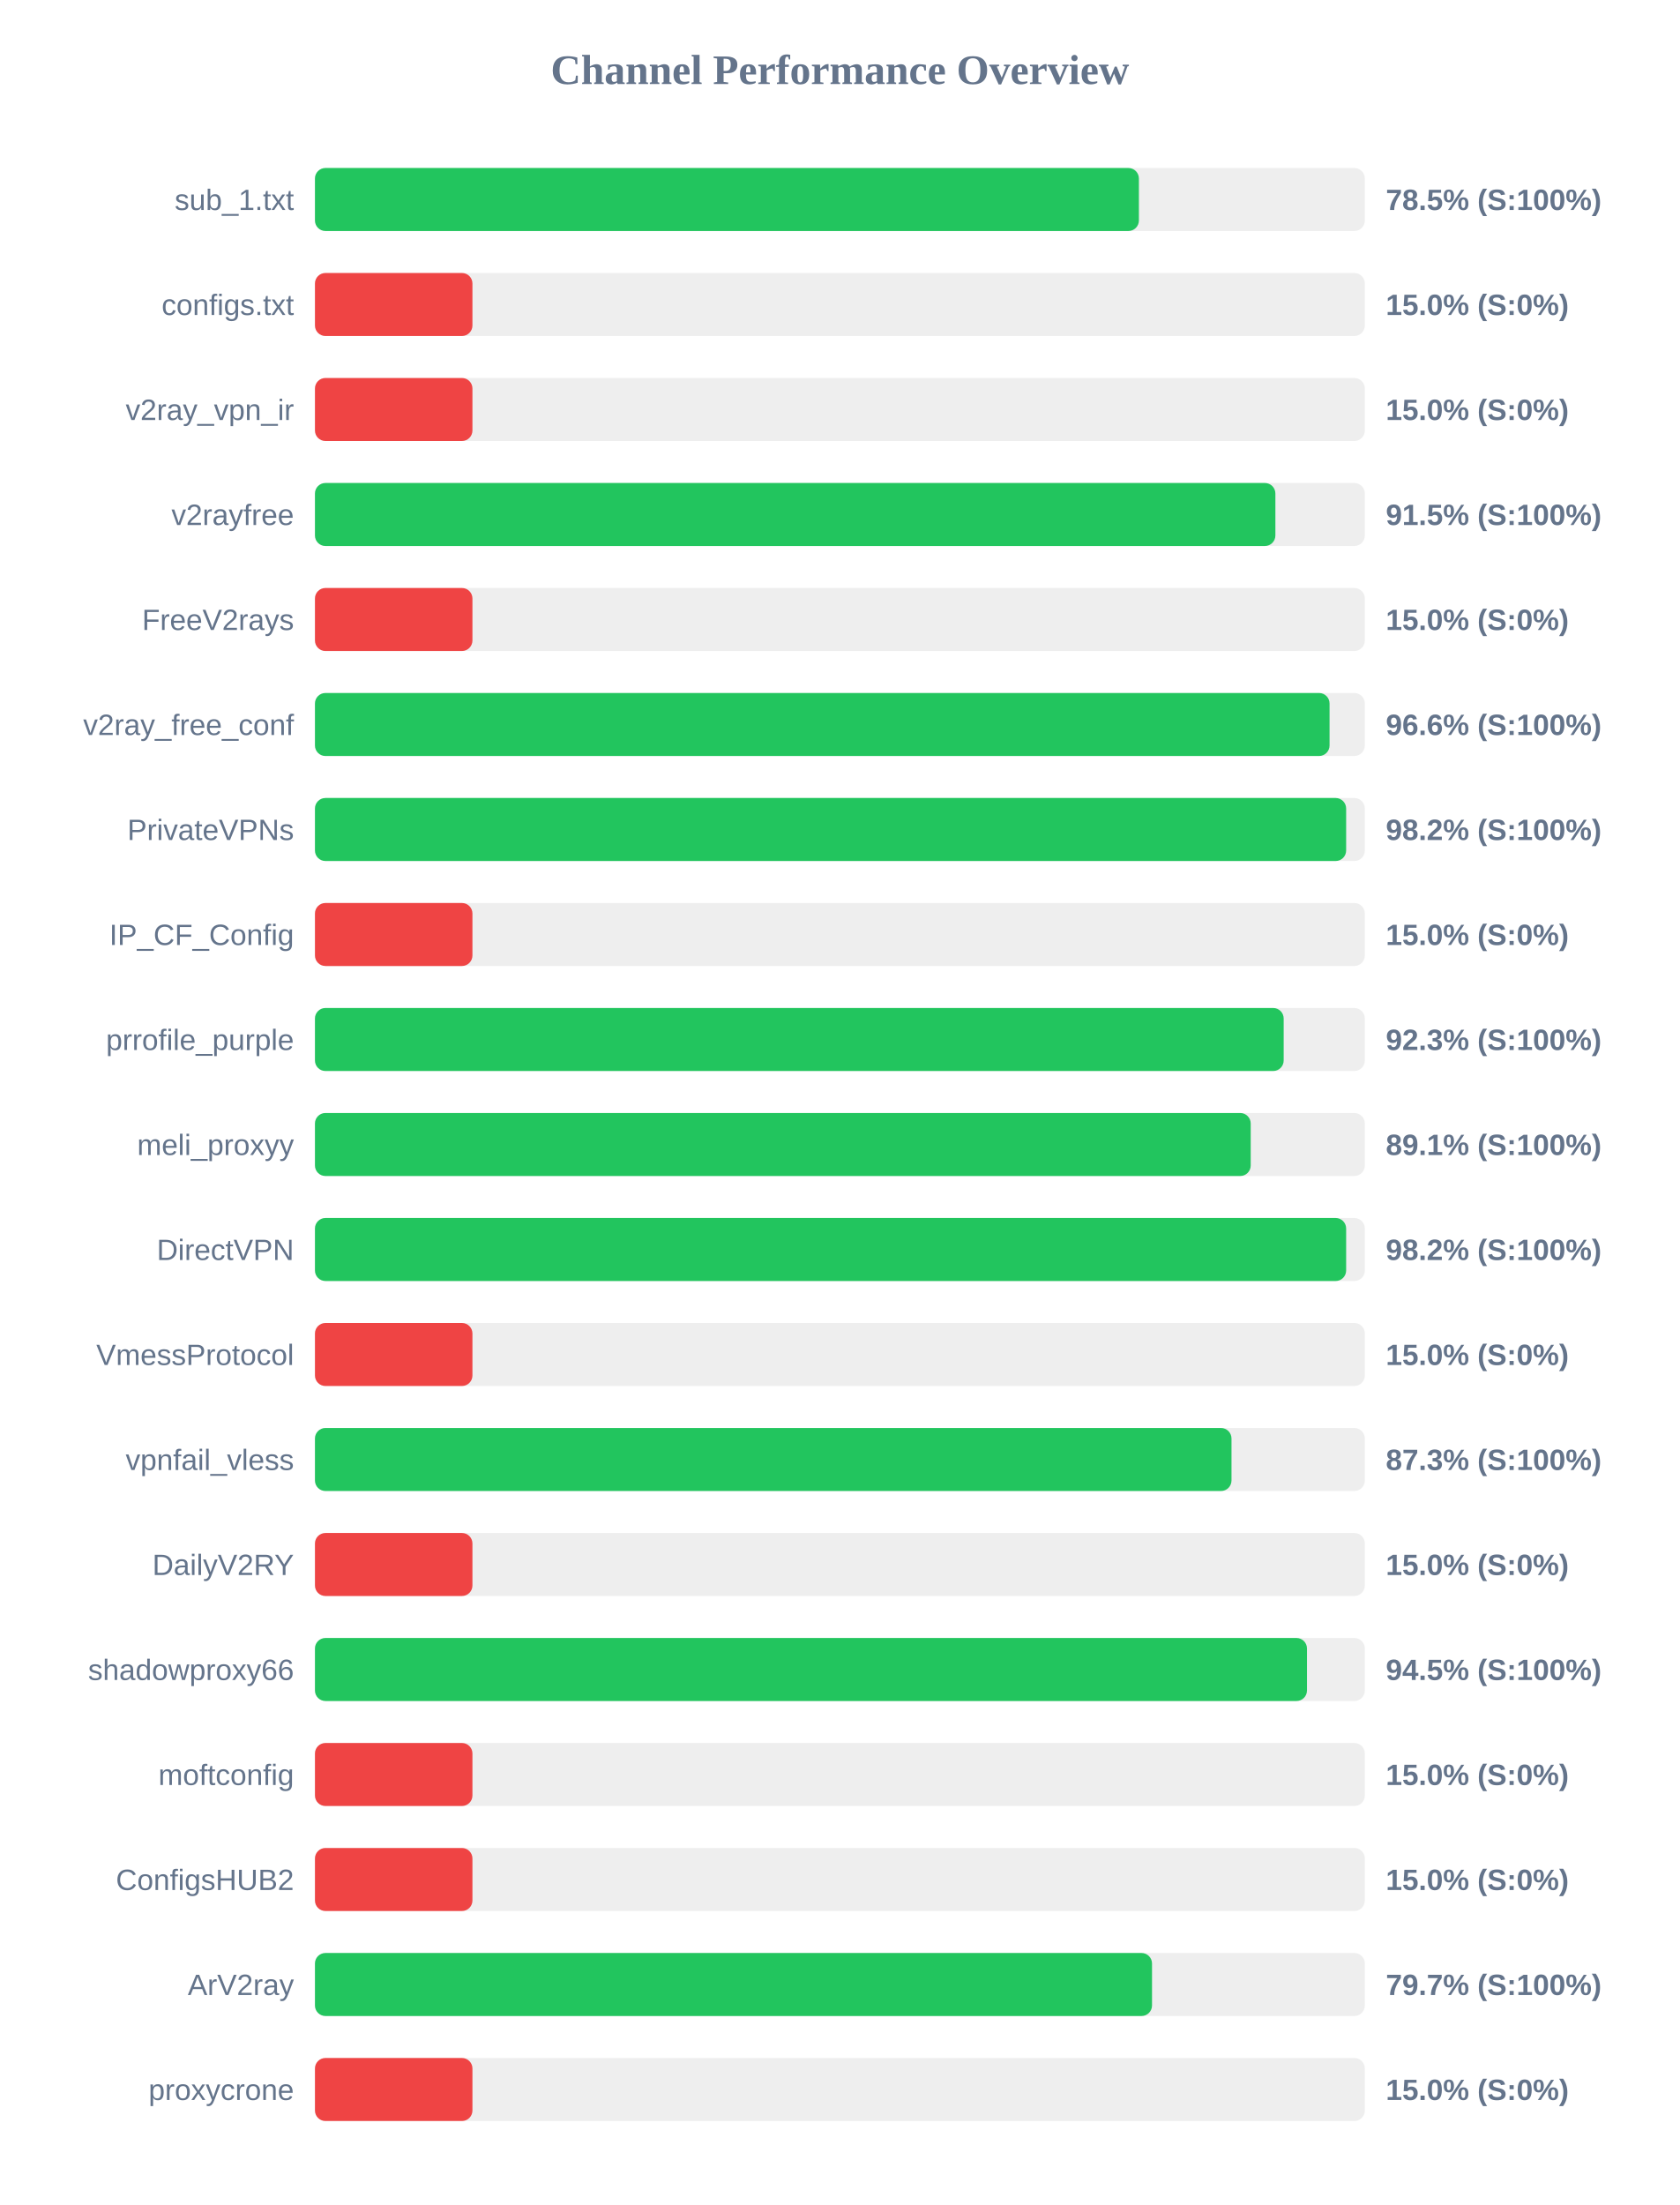
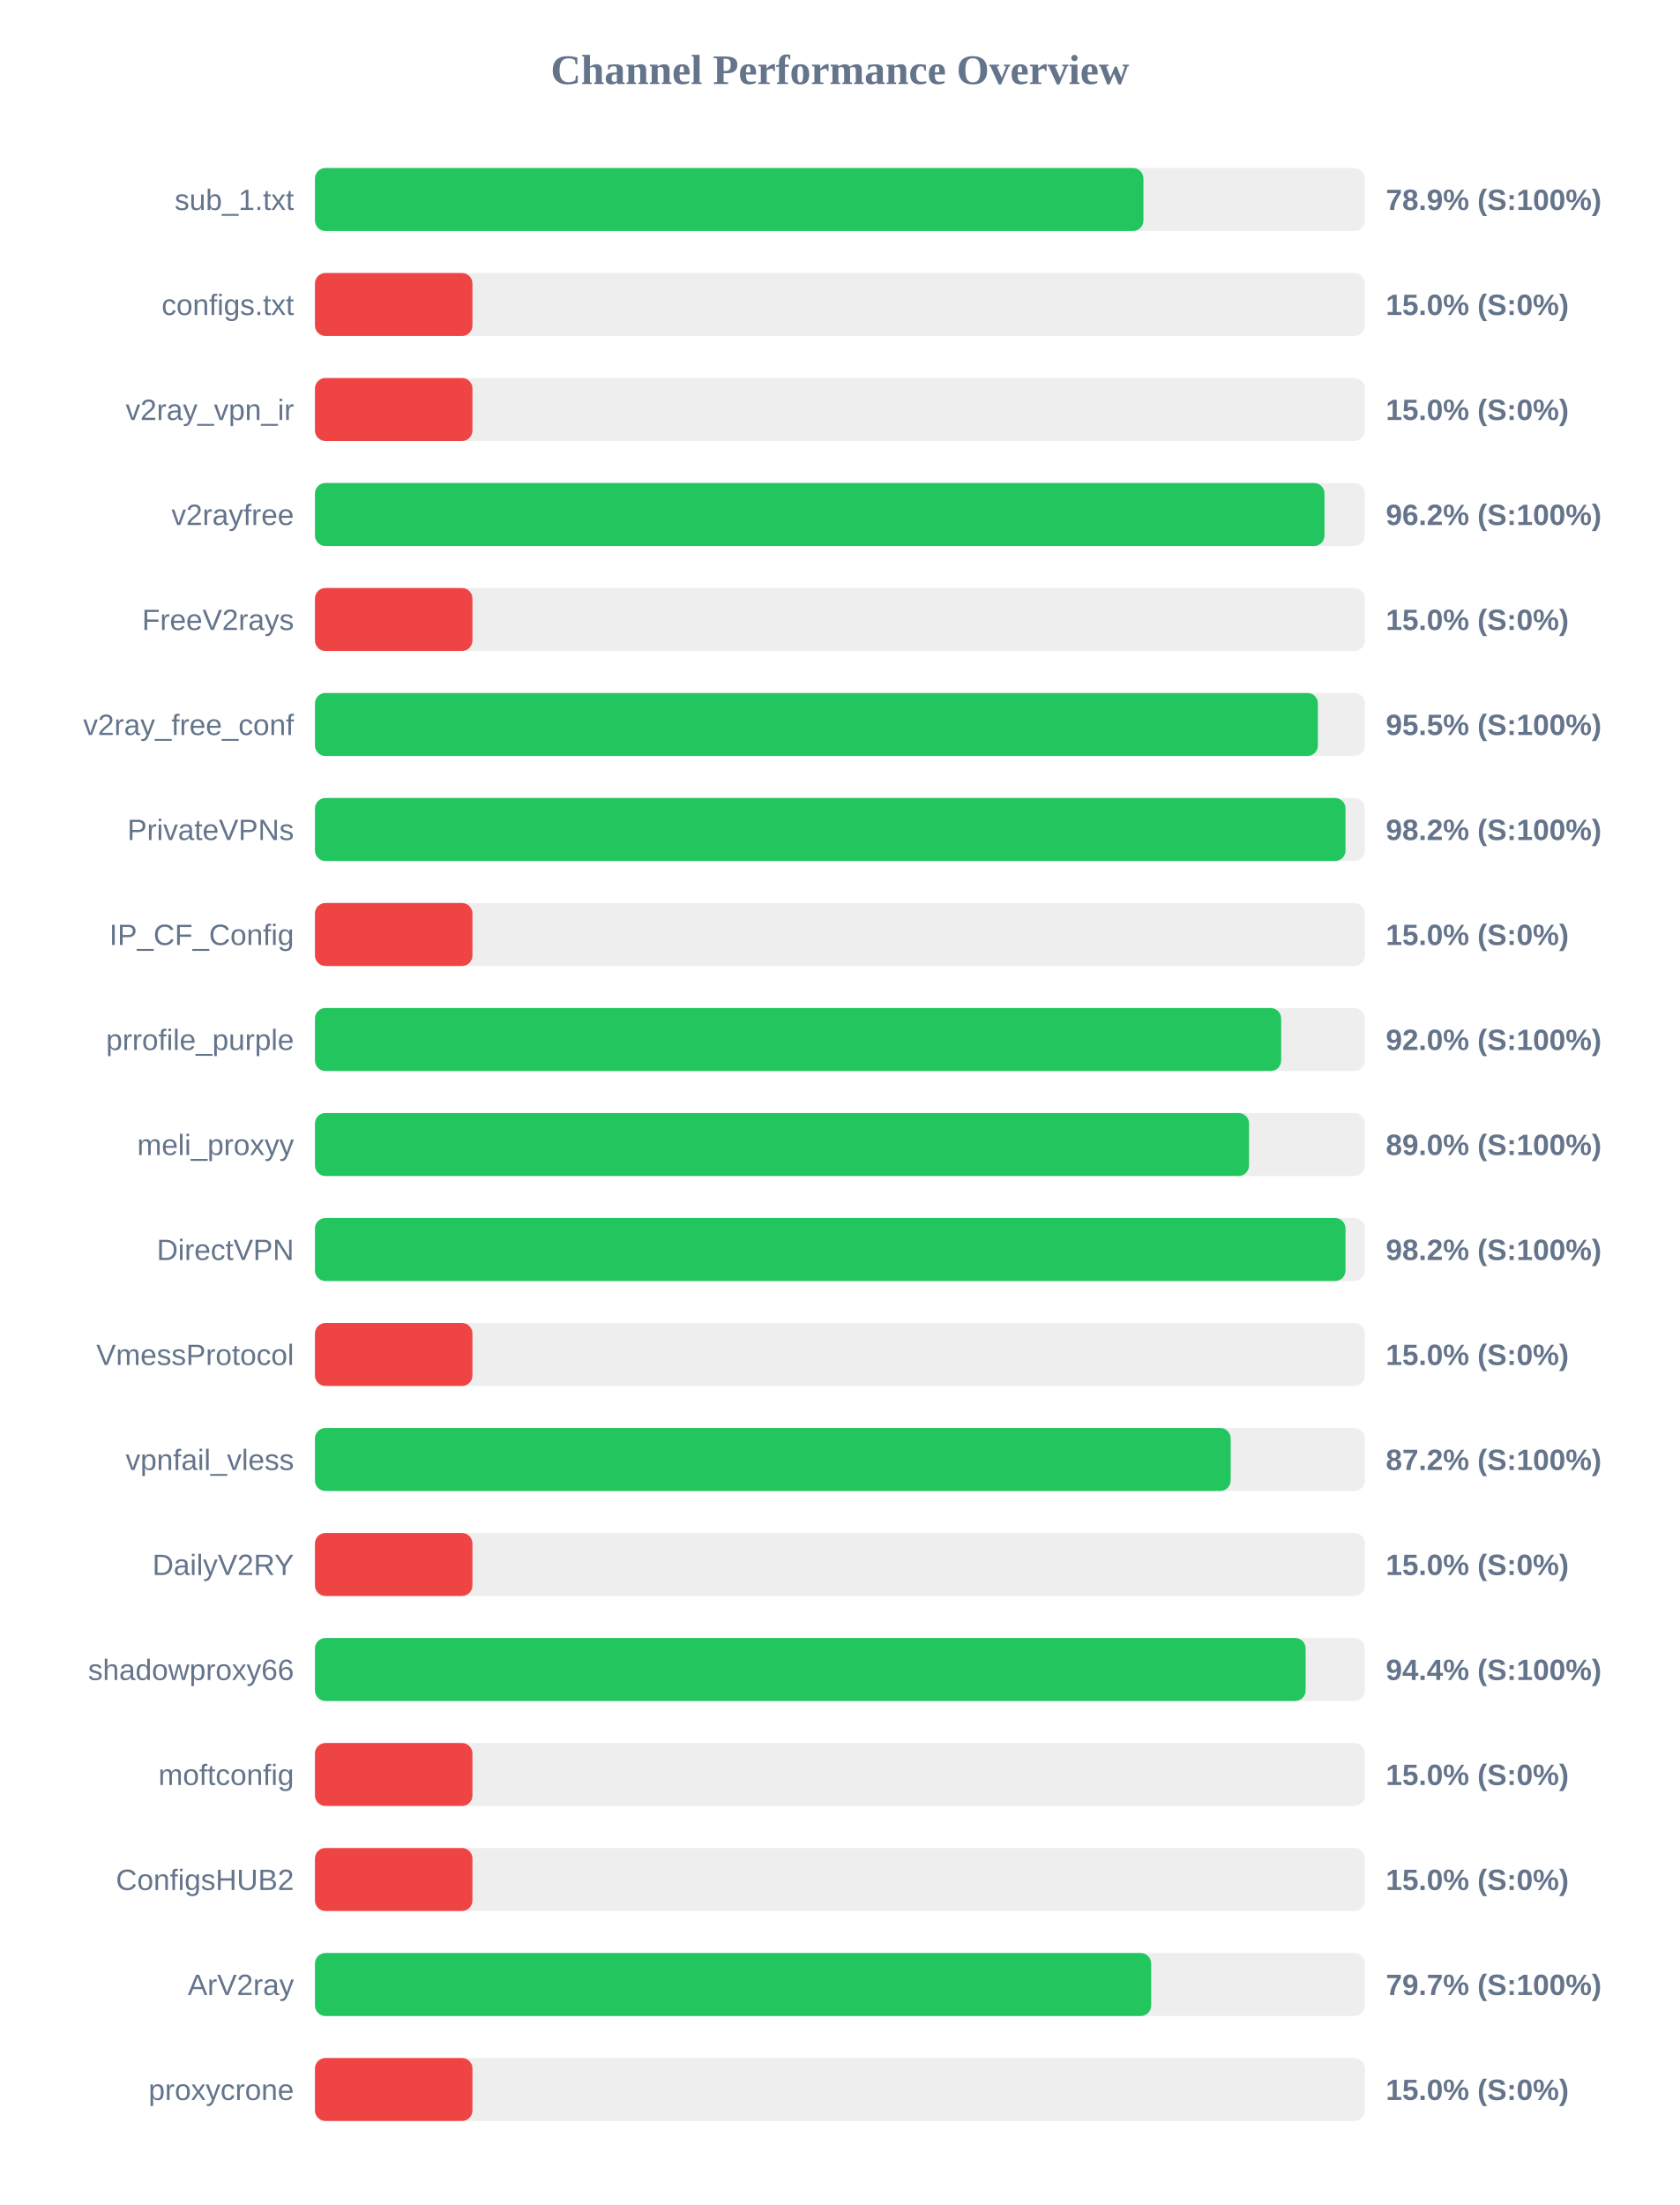
<svg xmlns="http://www.w3.org/2000/svg" width="800" height="1050" version="1.1">
  <style>
        .row { font: 14px Arial; fill: #64748b; }
        .score { font: bold 14px Arial; fill: #64748b; }
    </style>
  <text x="400" y="40" text-anchor="middle" font-size="20px" font-weight="bold" fill="#64748b">Channel Performance Overview</text>
  <rect x="150" y="80" width="500" height="30" fill="#eee" rx="5" />
-   <rect x="150" y="80" width="392.4" height="30" fill="#22c55e" rx="5" />
+   <rect x="150" y="80" width="394.55" height="30" fill="#22c55e" rx="5" />
  <text x="140" y="100" text-anchor="end" class="row">sub_1.txt</text>
-   <text x="660" y="100" text-anchor="start" class="score">78.5% (S:100%)</text>
+   <text x="660" y="100" text-anchor="start" class="score">78.9% (S:100%)</text>
  <rect x="150" y="130" width="500" height="30" fill="#eee" rx="5" />
  <rect x="150" y="130" width="75.0" height="30" fill="#ef4444" rx="5" />
  <text x="140" y="150" text-anchor="end" class="row">configs.txt</text>
  <text x="660" y="150" text-anchor="start" class="score">15.0% (S:0%)</text>
  <rect x="150" y="180" width="500" height="30" fill="#eee" rx="5" />
  <rect x="150" y="180" width="75.0" height="30" fill="#ef4444" rx="5" />
  <text x="140" y="200" text-anchor="end" class="row">v2ray_vpn_ir</text>
  <text x="660" y="200" text-anchor="start" class="score">15.0% (S:0%)</text>
  <rect x="150" y="230" width="500" height="30" fill="#eee" rx="5" />
-   <rect x="150" y="230" width="457.4" height="30" fill="#22c55e" rx="5" />
+   <rect x="150" y="230" width="480.8" height="30" fill="#22c55e" rx="5" />
  <text x="140" y="250" text-anchor="end" class="row">v2rayfree</text>
-   <text x="660" y="250" text-anchor="start" class="score">91.5% (S:100%)</text>
+   <text x="660" y="250" text-anchor="start" class="score">96.2% (S:100%)</text>
  <rect x="150" y="280" width="500" height="30" fill="#eee" rx="5" />
  <rect x="150" y="280" width="75.0" height="30" fill="#ef4444" rx="5" />
  <text x="140" y="300" text-anchor="end" class="row">FreeV2rays</text>
  <text x="660" y="300" text-anchor="start" class="score">15.0% (S:0%)</text>
  <rect x="150" y="330" width="500" height="30" fill="#eee" rx="5" />
-   <rect x="150" y="330" width="483.2" height="30" fill="#22c55e" rx="5" />
+   <rect x="150" y="330" width="477.65" height="30" fill="#22c55e" rx="5" />
  <text x="140" y="350" text-anchor="end" class="row">v2ray_free_conf</text>
-   <text x="660" y="350" text-anchor="start" class="score">96.6% (S:100%)</text>
+   <text x="660" y="350" text-anchor="start" class="score">95.5% (S:100%)</text>
  <rect x="150" y="380" width="500" height="30" fill="#eee" rx="5" />
-   <rect x="150" y="380" width="491.1" height="30" fill="#22c55e" rx="5" />
+   <rect x="150" y="380" width="490.8" height="30" fill="#22c55e" rx="5" />
  <text x="140" y="400" text-anchor="end" class="row">PrivateVPNs</text>
  <text x="660" y="400" text-anchor="start" class="score">98.2% (S:100%)</text>
  <rect x="150" y="430" width="500" height="30" fill="#eee" rx="5" />
  <rect x="150" y="430" width="75.0" height="30" fill="#ef4444" rx="5" />
  <text x="140" y="450" text-anchor="end" class="row">IP_CF_Config</text>
  <text x="660" y="450" text-anchor="start" class="score">15.0% (S:0%)</text>
  <rect x="150" y="480" width="500" height="30" fill="#eee" rx="5" />
-   <rect x="150" y="480" width="461.35" height="30" fill="#22c55e" rx="5" />
+   <rect x="150" y="480" width="460.15" height="30" fill="#22c55e" rx="5" />
  <text x="140" y="500" text-anchor="end" class="row">prrofile_purple</text>
-   <text x="660" y="500" text-anchor="start" class="score">92.3% (S:100%)</text>
+   <text x="660" y="500" text-anchor="start" class="score">92.0% (S:100%)</text>
  <rect x="150" y="530" width="500" height="30" fill="#eee" rx="5" />
-   <rect x="150" y="530" width="445.65" height="30" fill="#22c55e" rx="5" />
+   <rect x="150" y="530" width="444.85" height="30" fill="#22c55e" rx="5" />
  <text x="140" y="550" text-anchor="end" class="row">meli_proxyy</text>
-   <text x="660" y="550" text-anchor="start" class="score">89.1% (S:100%)</text>
+   <text x="660" y="550" text-anchor="start" class="score">89.0% (S:100%)</text>
  <rect x="150" y="580" width="500" height="30" fill="#eee" rx="5" />
-   <rect x="150" y="580" width="491.1" height="30" fill="#22c55e" rx="5" />
+   <rect x="150" y="580" width="490.8" height="30" fill="#22c55e" rx="5" />
  <text x="140" y="600" text-anchor="end" class="row">DirectVPN</text>
  <text x="660" y="600" text-anchor="start" class="score">98.2% (S:100%)</text>
  <rect x="150" y="630" width="500" height="30" fill="#eee" rx="5" />
  <rect x="150" y="630" width="75.0" height="30" fill="#ef4444" rx="5" />
  <text x="140" y="650" text-anchor="end" class="row">VmessProtocol</text>
  <text x="660" y="650" text-anchor="start" class="score">15.0% (S:0%)</text>
  <rect x="150" y="680" width="500" height="30" fill="#eee" rx="5" />
-   <rect x="150" y="680" width="436.5" height="30" fill="#22c55e" rx="5" />
+   <rect x="150" y="680" width="436.1" height="30" fill="#22c55e" rx="5" />
  <text x="140" y="700" text-anchor="end" class="row">vpnfail_vless</text>
-   <text x="660" y="700" text-anchor="start" class="score">87.3% (S:100%)</text>
+   <text x="660" y="700" text-anchor="start" class="score">87.2% (S:100%)</text>
  <rect x="150" y="730" width="500" height="30" fill="#eee" rx="5" />
  <rect x="150" y="730" width="75.0" height="30" fill="#ef4444" rx="5" />
  <text x="140" y="750" text-anchor="end" class="row">DailyV2RY</text>
  <text x="660" y="750" text-anchor="start" class="score">15.0% (S:0%)</text>
  <rect x="150" y="780" width="500" height="30" fill="#eee" rx="5" />
-   <rect x="150" y="780" width="472.45" height="30" fill="#22c55e" rx="5" />
+   <rect x="150" y="780" width="471.8" height="30" fill="#22c55e" rx="5" />
  <text x="140" y="800" text-anchor="end" class="row">shadowproxy66</text>
-   <text x="660" y="800" text-anchor="start" class="score">94.5% (S:100%)</text>
+   <text x="660" y="800" text-anchor="start" class="score">94.4% (S:100%)</text>
  <rect x="150" y="830" width="500" height="30" fill="#eee" rx="5" />
  <rect x="150" y="830" width="75.0" height="30" fill="#ef4444" rx="5" />
  <text x="140" y="850" text-anchor="end" class="row">moftconfig</text>
  <text x="660" y="850" text-anchor="start" class="score">15.0% (S:0%)</text>
  <rect x="150" y="880" width="500" height="30" fill="#eee" rx="5" />
  <rect x="150" y="880" width="75.0" height="30" fill="#ef4444" rx="5" />
  <text x="140" y="900" text-anchor="end" class="row">ConfigsHUB2</text>
  <text x="660" y="900" text-anchor="start" class="score">15.0% (S:0%)</text>
  <rect x="150" y="930" width="500" height="30" fill="#eee" rx="5" />
-   <rect x="150" y="930" width="398.65" height="30" fill="#22c55e" rx="5" />
+   <rect x="150" y="930" width="398.25" height="30" fill="#22c55e" rx="5" />
  <text x="140" y="950" text-anchor="end" class="row">ArV2ray</text>
  <text x="660" y="950" text-anchor="start" class="score">79.7% (S:100%)</text>
  <rect x="150" y="980" width="500" height="30" fill="#eee" rx="5" />
  <rect x="150" y="980" width="75.0" height="30" fill="#ef4444" rx="5" />
  <text x="140" y="1000" text-anchor="end" class="row">proxycrone</text>
  <text x="660" y="1000" text-anchor="start" class="score">15.0% (S:0%)</text>
</svg>
